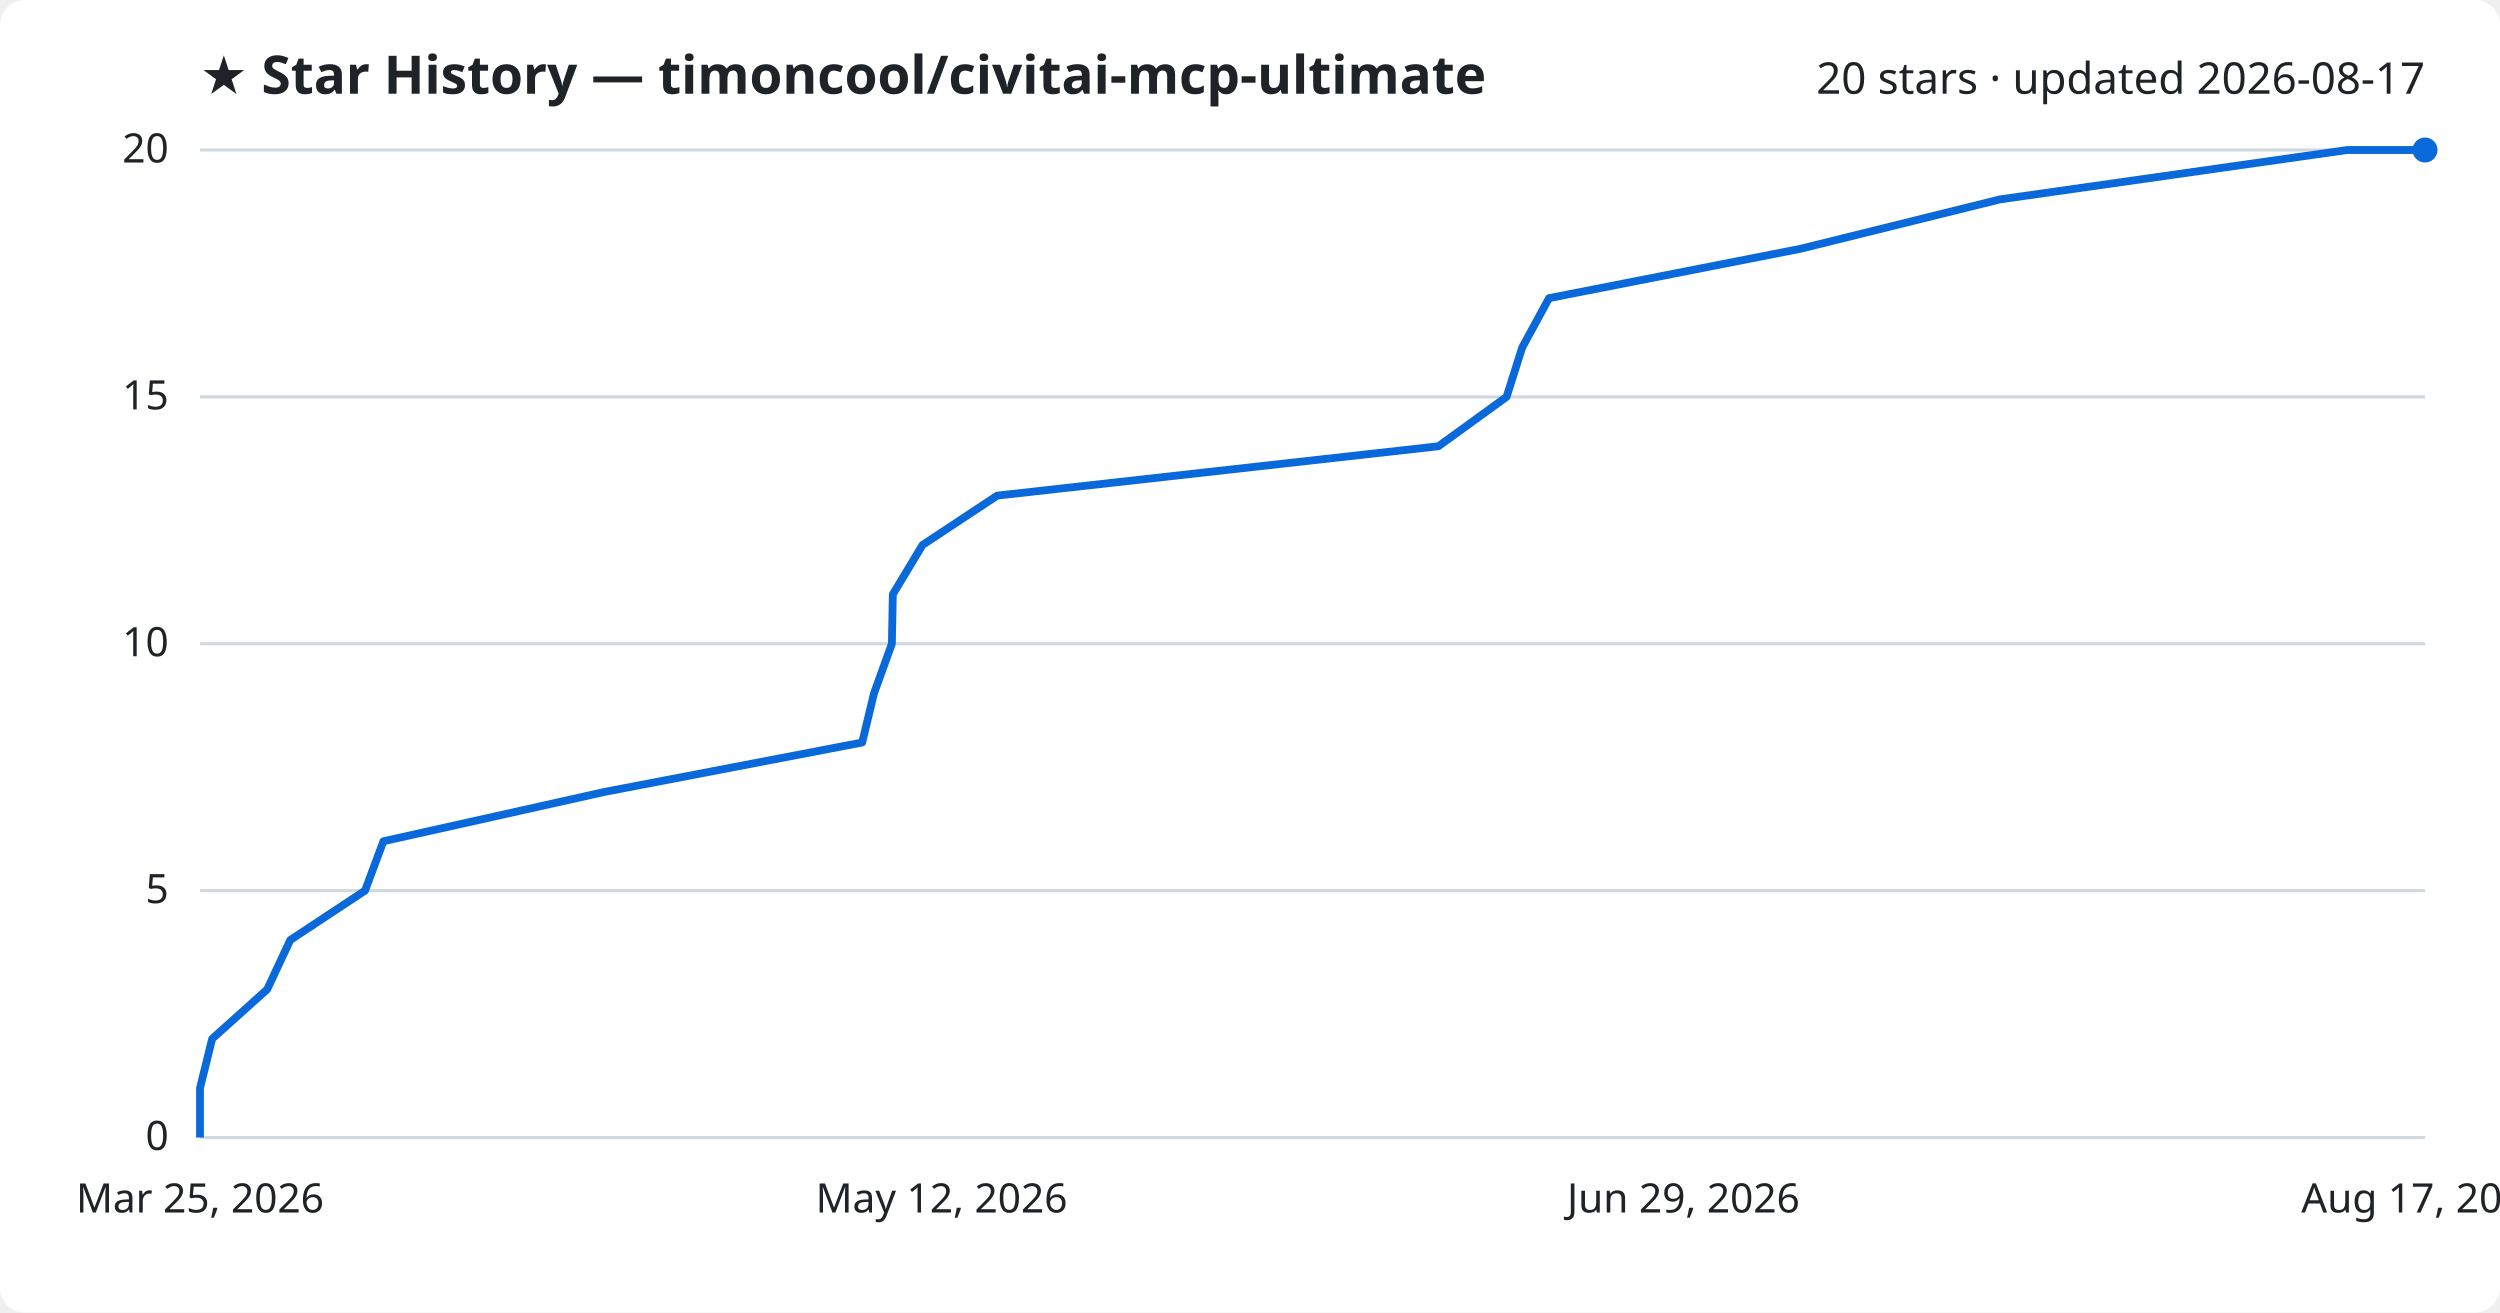
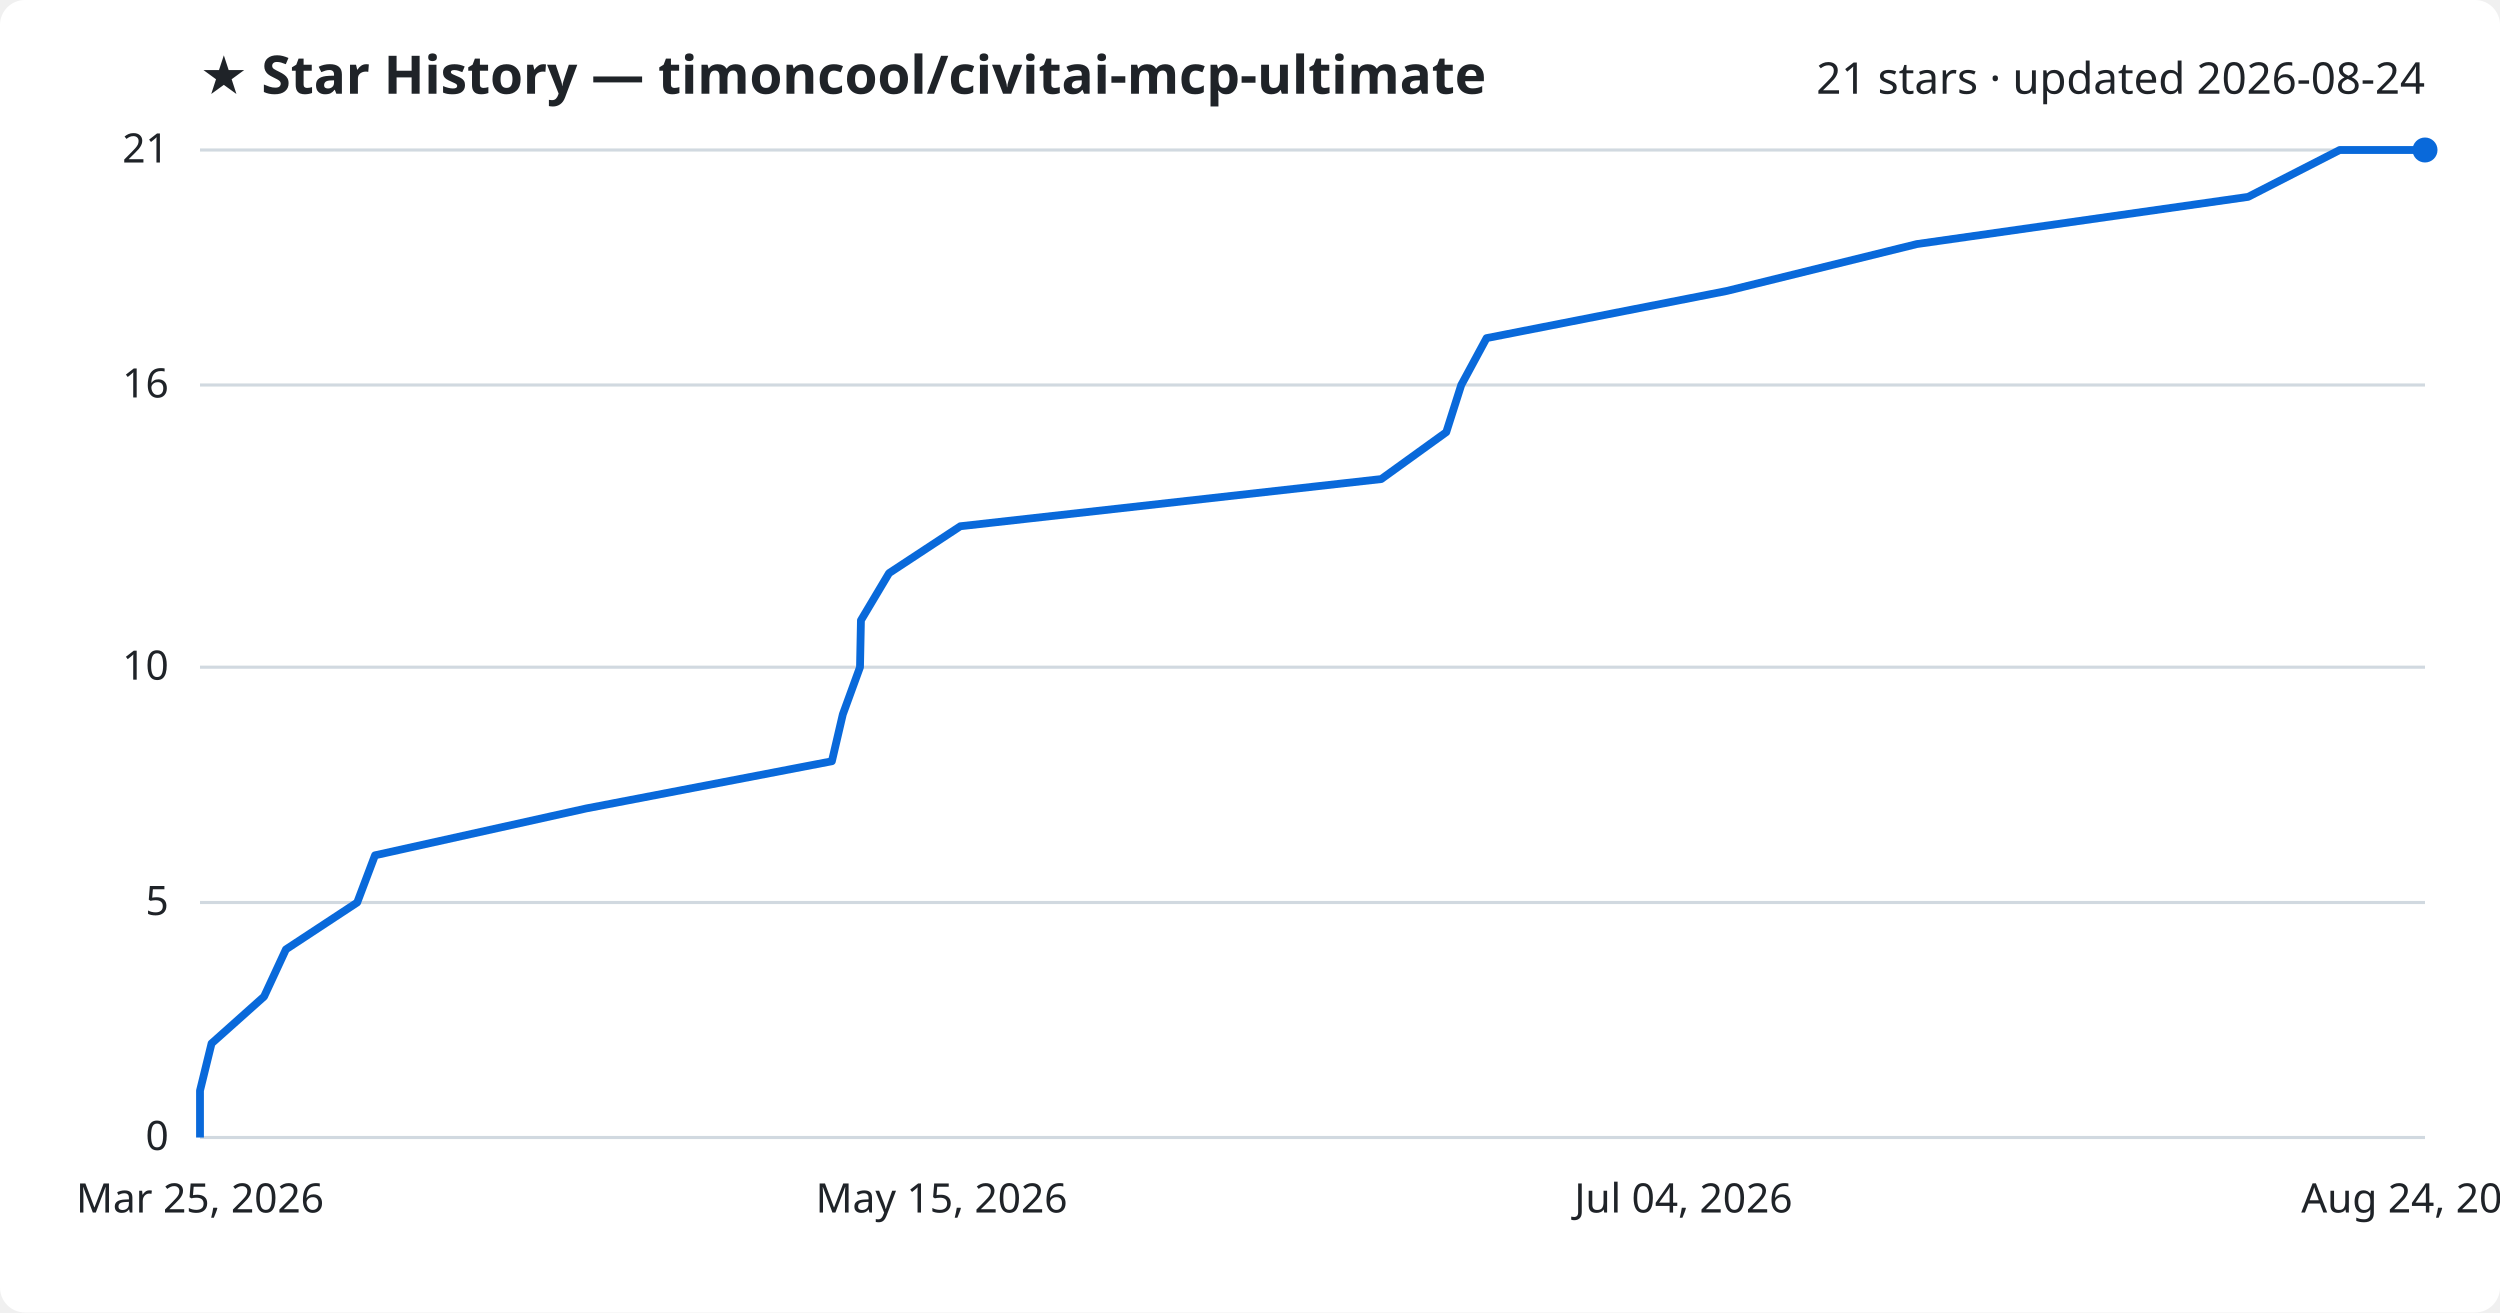
<svg xmlns="http://www.w3.org/2000/svg" viewBox="0 0 800 420" font-family="Segoe UI, sans-serif">
  <rect width="800" height="420" fill="#ffffff" rx="8" />
  <text x="64" y="30" fill="#1f2328" font-size="17" font-weight="700">★ Star History — timoncool/civitai-mcp-ultimate</text>
-   <text x="776" y="30" fill="#1f2328" font-size="14" text-anchor="end">20 stars · updated 2026-08-17</text>
+   <text x="776" y="30" fill="#1f2328" font-size="14" text-anchor="end">21 stars · updated 2026-08-24</text>
  <line x1="64" y1="364.0" x2="776" y2="364.0" stroke="#d1d9e0" stroke-width="1" />
  <text x="54" y="368.0" fill="#1f2328" font-size="13" text-anchor="end">0</text>
-   <line x1="64" y1="285.0" x2="776" y2="285.0" stroke="#d1d9e0" stroke-width="1" />
-   <text x="54" y="289.0" fill="#1f2328" font-size="13" text-anchor="end">5</text>
-   <line x1="64" y1="206.0" x2="776" y2="206.0" stroke="#d1d9e0" stroke-width="1" />
-   <text x="54" y="210.0" fill="#1f2328" font-size="13" text-anchor="end">10</text>
-   <line x1="64" y1="127.0" x2="776" y2="127.0" stroke="#d1d9e0" stroke-width="1" />
-   <text x="54" y="131.0" fill="#1f2328" font-size="13" text-anchor="end">15</text>
+   <line x1="64" y1="288.8" x2="776" y2="288.8" stroke="#d1d9e0" stroke-width="1" />
+   <text x="54" y="292.8" fill="#1f2328" font-size="13" text-anchor="end">5</text>
+   <line x1="64" y1="213.5" x2="776" y2="213.5" stroke="#d1d9e0" stroke-width="1" />
+   <text x="54" y="217.5" fill="#1f2328" font-size="13" text-anchor="end">10</text>
+   <line x1="64" y1="123.2" x2="776" y2="123.2" stroke="#d1d9e0" stroke-width="1" />
+   <text x="54" y="127.2" fill="#1f2328" font-size="13" text-anchor="end">16</text>
  <line x1="64" y1="48.0" x2="776" y2="48.0" stroke="#d1d9e0" stroke-width="1" />
-   <text x="54" y="52.0" fill="#1f2328" font-size="13" text-anchor="end">20</text>
-   <path d="M64.0,364.0 L64.0,348.2 L67.9,332.4 L85.5,316.6 L92.9,300.8 L116.8,285.0 L122.7,269.2 L193.5,253.4 L275.9,237.6 L279.7,221.8 L285.4,206.0 L285.7,190.2 L295.2,174.4 L319.1,158.6 L460.3,142.8 L482.1,127.0 L487.1,111.2 L495.7,95.4 L576.2,79.6 L640.0,63.8 L751.1,48.0 L776.0,48.0" fill="none" stroke="#0969da" stroke-width="2.5" stroke-linejoin="round" />
+   <text x="54" y="52.0" fill="#1f2328" font-size="13" text-anchor="end">21</text>
+   <path d="M64.0,364.0 L64.0,349.0 L67.7,333.9 L84.5,318.9 L91.5,303.8 L114.3,288.8 L120.0,273.7 L187.6,258.7 L266.2,243.6 L269.7,228.6 L275.2,213.5 L275.5,198.5 L284.5,183.4 L307.3,168.4 L442.0,153.3 L462.8,138.3 L467.6,123.2 L475.7,108.2 L552.6,93.1 L613.4,78.1 L719.4,63.0 L748.7,48.0 L776.0,48.0" fill="none" stroke="#0969da" stroke-width="2.5" stroke-linejoin="round" />
  <circle cx="776.0" cy="48.0" r="4" fill="#0969da" />
  <text x="64.0" y="388" fill="#1f2328" font-size="13" text-anchor="middle">Mar 25, 2026</text>
-   <text x="301.3" y="388" fill="#1f2328" font-size="13" text-anchor="middle">May 12, 2026</text>
-   <text x="538.7" y="388" fill="#1f2328" font-size="13" text-anchor="middle">Jun 29, 2026</text>
-   <text x="776.0" y="388" fill="#1f2328" font-size="13" text-anchor="middle">Aug 17, 2026</text>
+   <text x="301.3" y="388" fill="#1f2328" font-size="13" text-anchor="middle">May 15, 2026</text>
+   <text x="538.7" y="388" fill="#1f2328" font-size="13" text-anchor="middle">Jul 04, 2026</text>
+   <text x="776.0" y="388" fill="#1f2328" font-size="13" text-anchor="middle">Aug 24, 2026</text>
</svg>
